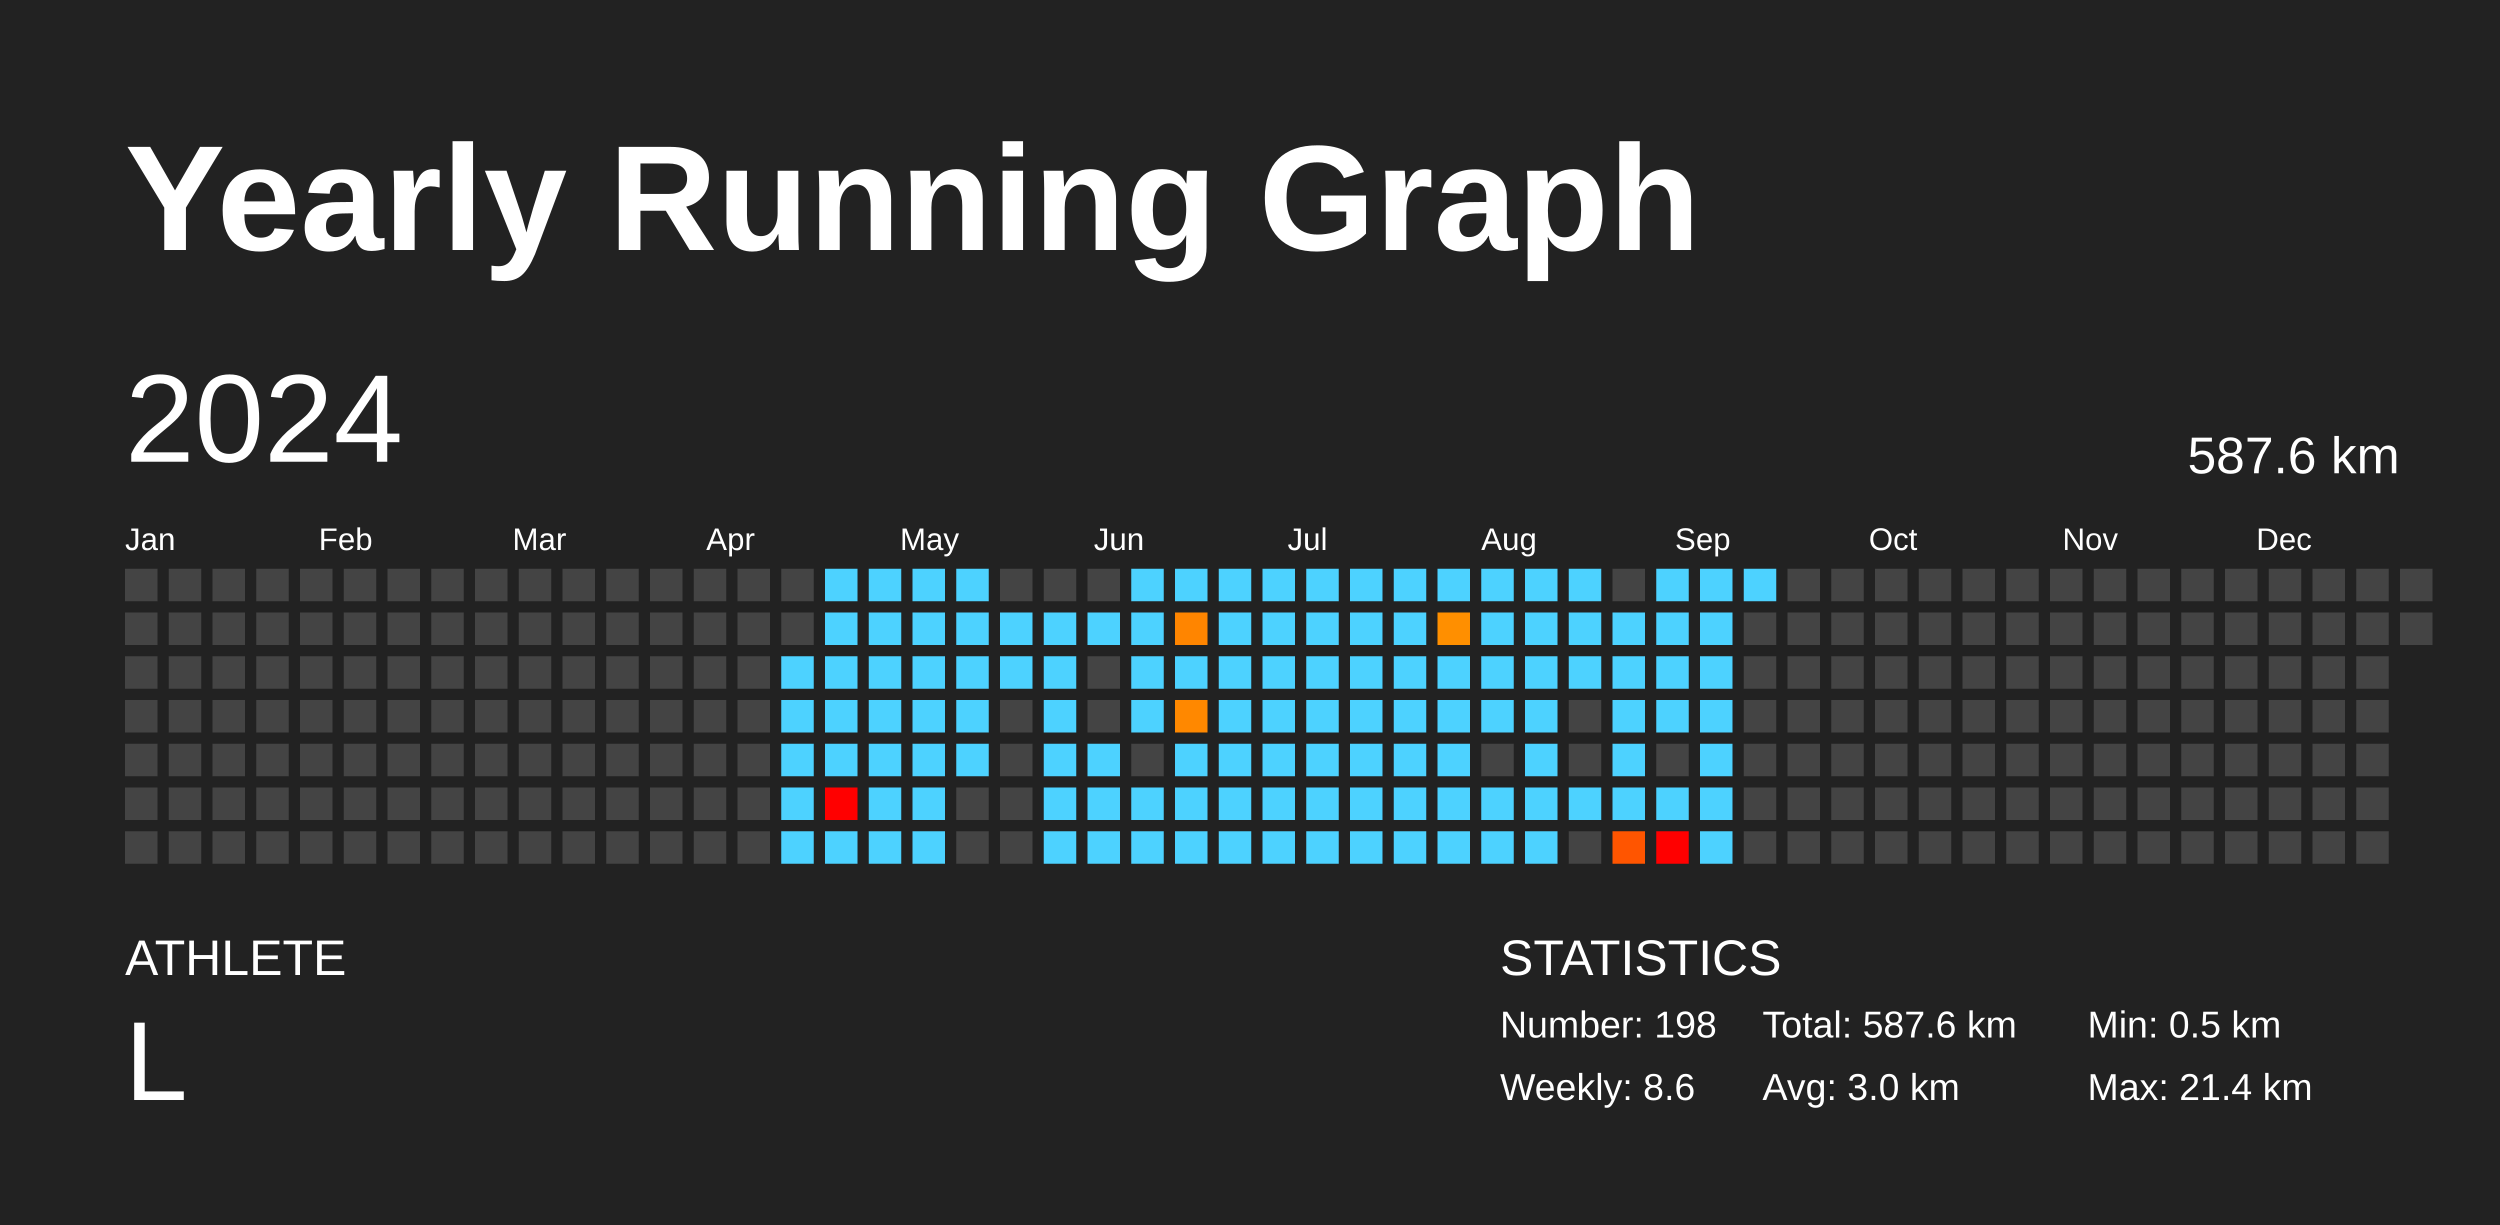
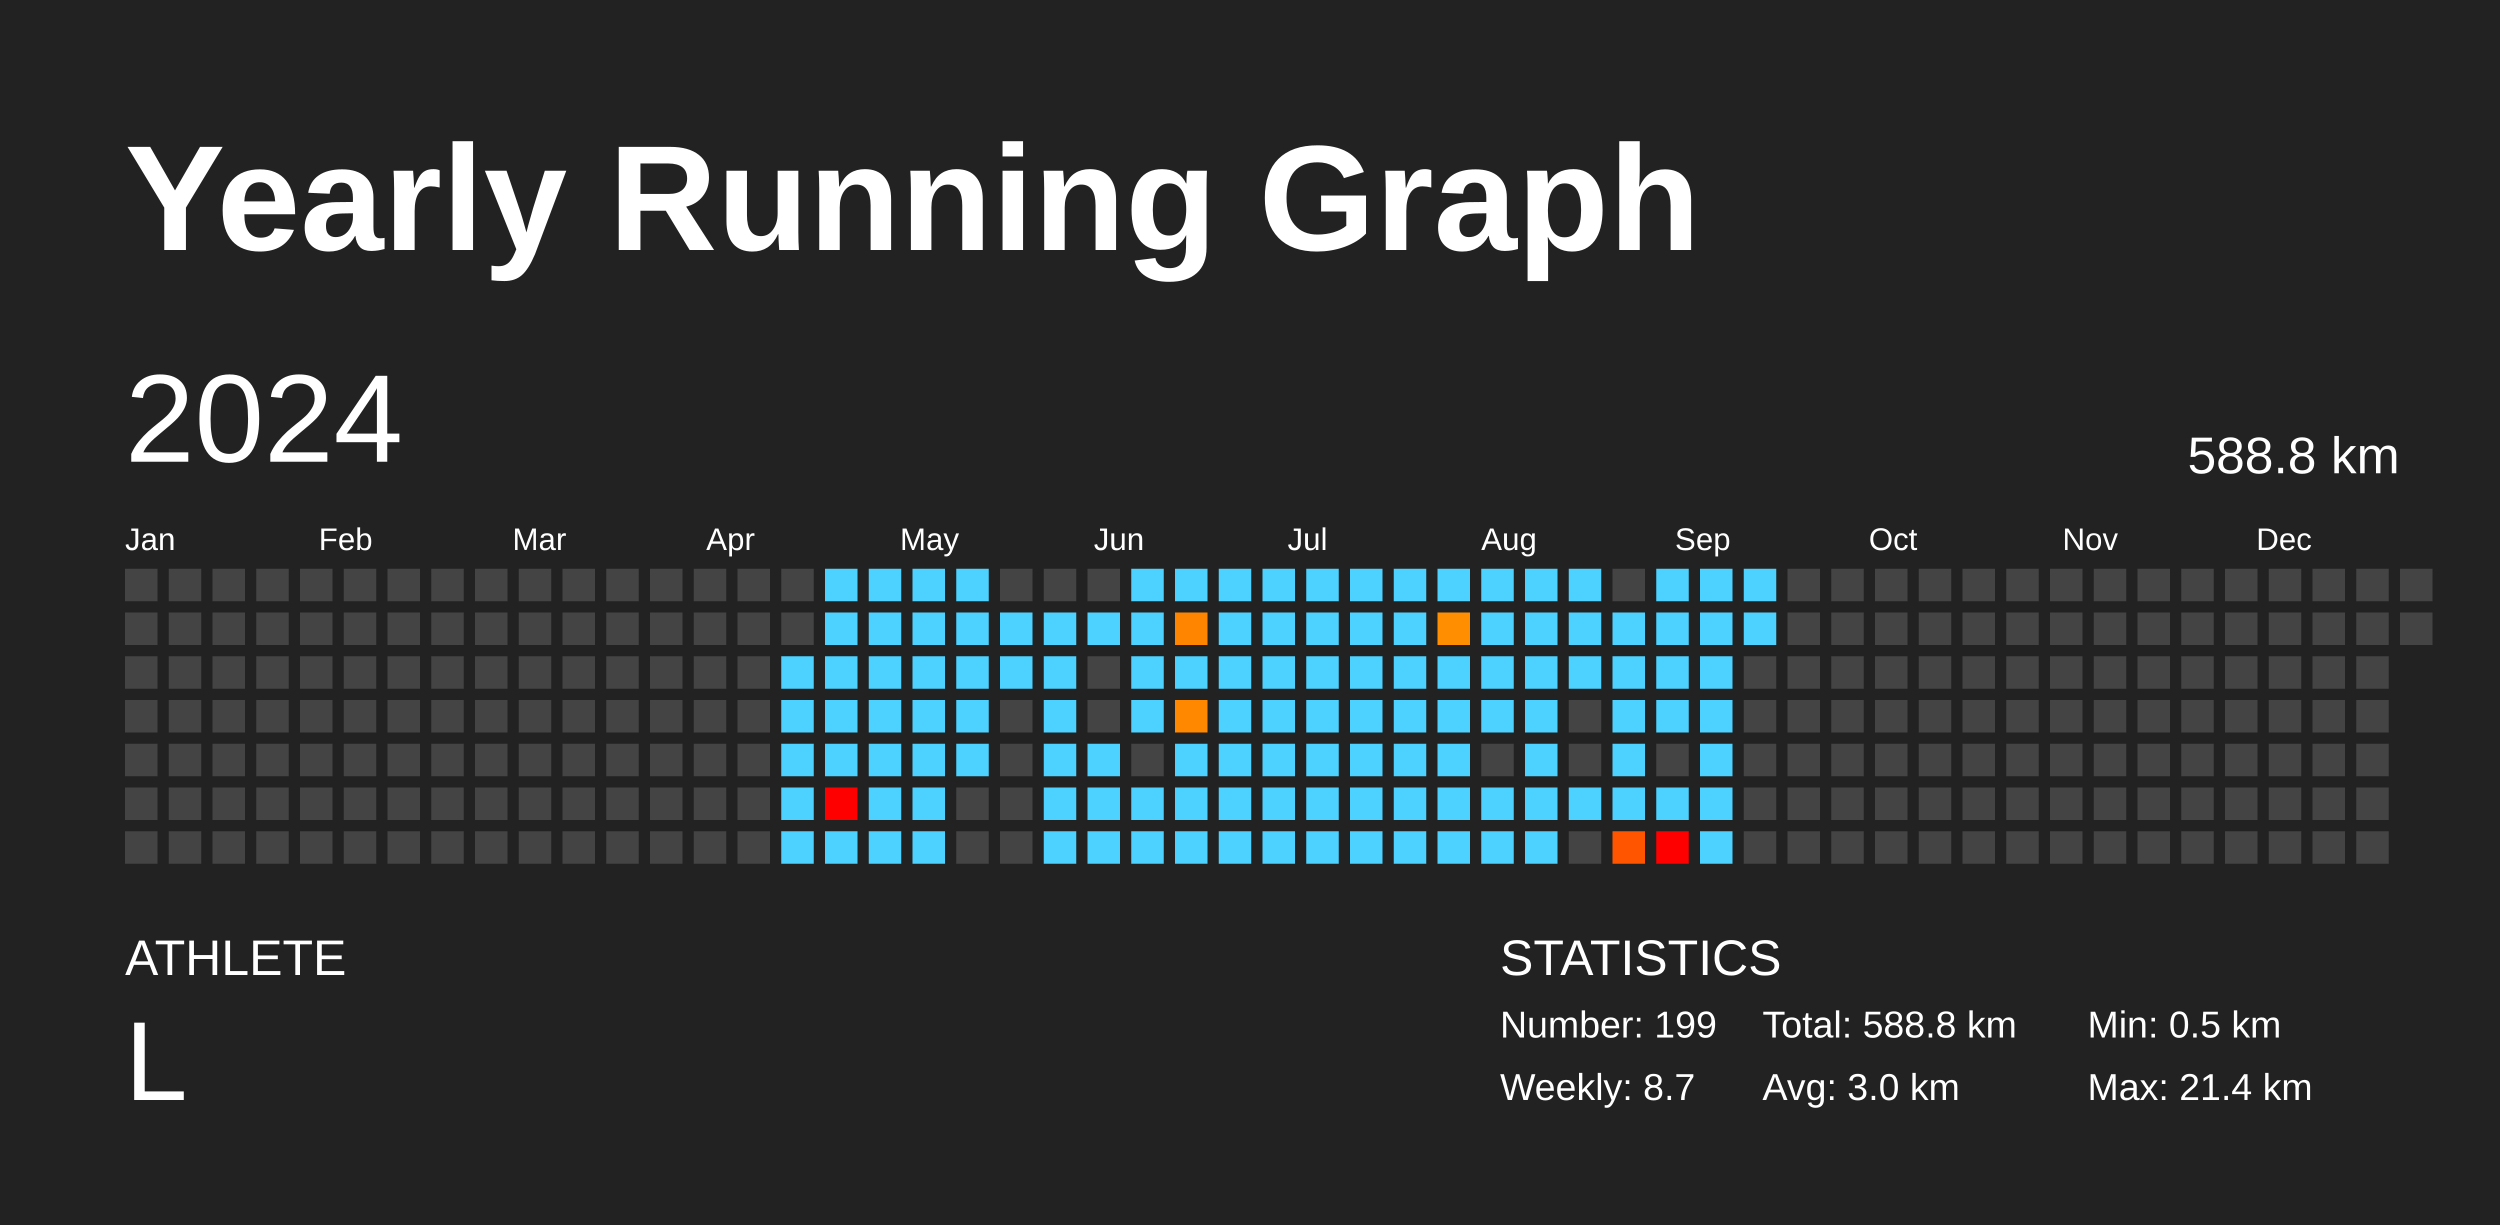
<svg xmlns="http://www.w3.org/2000/svg" baseProfile="full" height="98mm" version="1.1" viewBox="0,0,200,98" width="200mm">
  <defs />
  <rect fill="#222222" height="98" width="200" x="0" y="0" />
  <text fill="#FFFFFF" style="font-size:12px; font-family:Arial; font-weight:bold;" x="10" y="20">Yearly Running Graph</text>
  <text fill="#FFFFFF" style="font-size:4px; font-family:Arial" x="10" y="78">ATHLETE</text>
  <text fill="#FFFFFF" style="font-size:9px; font-family:Arial" x="10" y="88">L</text>
  <text fill="#FFFFFF" style="font-size:4px; font-family:Arial" x="120" y="78">STATISTICS</text>
-   <text fill="#FFFFFF" style="font-size:3px; font-family:Arial" x="120" y="83">Number: 198</text>
-   <text fill="#FFFFFF" style="font-size:3px; font-family:Arial" x="120" y="88">Weekly: 8.6</text>
-   <text fill="#FFFFFF" style="font-size:3px; font-family:Arial" x="141" y="83">Total: 587.6 km</text>
+   <text fill="#FFFFFF" style="font-size:3px; font-family:Arial" x="120" y="83">Number: 199</text>
+   <text fill="#FFFFFF" style="font-size:3px; font-family:Arial" x="120" y="88">Weekly: 8.7</text>
+   <text fill="#FFFFFF" style="font-size:3px; font-family:Arial" x="141" y="83">Total: 588.8 km</text>
  <text fill="#FFFFFF" style="font-size:3px; font-family:Arial" x="141" y="88">Avg: 3.0 km</text>
  <text fill="#FFFFFF" style="font-size:3px; font-family:Arial" x="167" y="83">Min: 0.5 km</text>
  <text fill="#FFFFFF" style="font-size:3px; font-family:Arial" x="167" y="88">Max: 21.4 km</text>
  <text dominant-baseline="hanging" fill="#FFFFFF" style="font-size:10.0px; font-family:Arial;" x="10" y="30">2024</text>
-   <text dominant-baseline="hanging" fill="#FFFFFF" style="font-size:4.125px; font-family:Arial;" x="175" y="35">587.6 km</text>
+   <text dominant-baseline="hanging" fill="#FFFFFF" style="font-size:4.125px; font-family:Arial;" x="175" y="35">588.8 km</text>
  <text fill="#FFFFFF" style="font-size:2.5px; font-family:Arial" x="10.0" y="44">Jan</text>
  <text fill="#FFFFFF" style="font-size:2.5px; font-family:Arial" x="25.5" y="44">Feb</text>
  <text fill="#FFFFFF" style="font-size:2.5px; font-family:Arial" x="41.0" y="44">Mar</text>
  <text fill="#FFFFFF" style="font-size:2.5px; font-family:Arial" x="56.5" y="44">Apr</text>
  <text fill="#FFFFFF" style="font-size:2.5px; font-family:Arial" x="72.0" y="44">May</text>
  <text fill="#FFFFFF" style="font-size:2.5px; font-family:Arial" x="87.5" y="44">Jun</text>
  <text fill="#FFFFFF" style="font-size:2.5px; font-family:Arial" x="103.0" y="44">Jul</text>
  <text fill="#FFFFFF" style="font-size:2.5px; font-family:Arial" x="118.5" y="44">Aug</text>
  <text fill="#FFFFFF" style="font-size:2.5px; font-family:Arial" x="134.0" y="44">Sep</text>
  <text fill="#FFFFFF" style="font-size:2.5px; font-family:Arial" x="149.5" y="44">Oct</text>
  <text fill="#FFFFFF" style="font-size:2.5px; font-family:Arial" x="165.0" y="44">Nov</text>
  <text fill="#FFFFFF" style="font-size:2.5px; font-family:Arial" x="180.5" y="44">Dec</text>
  <rect fill="#444444" height="2.6" width="2.6" x="10.0" y="45.5" />
  <rect fill="#444444" height="2.6" width="2.6" x="10.0" y="49.0" />
  <rect fill="#444444" height="2.6" width="2.6" x="10.0" y="52.5" />
  <rect fill="#444444" height="2.6" width="2.6" x="10.0" y="56.0" />
  <rect fill="#444444" height="2.6" width="2.6" x="10.0" y="59.5" />
  <rect fill="#444444" height="2.6" width="2.6" x="10.0" y="63.0" />
  <rect fill="#444444" height="2.6" width="2.6" x="10.0" y="66.5" />
  <rect fill="#444444" height="2.6" width="2.6" x="13.5" y="45.5" />
  <rect fill="#444444" height="2.6" width="2.6" x="13.5" y="49.0" />
  <rect fill="#444444" height="2.6" width="2.6" x="13.5" y="52.5" />
  <rect fill="#444444" height="2.6" width="2.6" x="13.5" y="56.0" />
  <rect fill="#444444" height="2.6" width="2.6" x="13.5" y="59.5" />
  <rect fill="#444444" height="2.6" width="2.6" x="13.5" y="63.0" />
  <rect fill="#444444" height="2.6" width="2.6" x="13.5" y="66.5" />
  <rect fill="#444444" height="2.6" width="2.6" x="17.0" y="45.5" />
  <rect fill="#444444" height="2.6" width="2.6" x="17.0" y="49.0" />
  <rect fill="#444444" height="2.6" width="2.6" x="17.0" y="52.5" />
  <rect fill="#444444" height="2.6" width="2.6" x="17.0" y="56.0" />
  <rect fill="#444444" height="2.6" width="2.6" x="17.0" y="59.5" />
  <rect fill="#444444" height="2.6" width="2.6" x="17.0" y="63.0" />
  <rect fill="#444444" height="2.6" width="2.6" x="17.0" y="66.5" />
  <rect fill="#444444" height="2.6" width="2.6" x="20.5" y="45.5" />
  <rect fill="#444444" height="2.6" width="2.6" x="20.5" y="49.0" />
  <rect fill="#444444" height="2.6" width="2.6" x="20.5" y="52.5" />
  <rect fill="#444444" height="2.6" width="2.6" x="20.5" y="56.0" />
  <rect fill="#444444" height="2.6" width="2.6" x="20.5" y="59.5" />
  <rect fill="#444444" height="2.6" width="2.6" x="20.5" y="63.0" />
  <rect fill="#444444" height="2.6" width="2.6" x="20.5" y="66.5" />
  <rect fill="#444444" height="2.6" width="2.6" x="24.0" y="45.5" />
  <rect fill="#444444" height="2.6" width="2.6" x="24.0" y="49.0" />
  <rect fill="#444444" height="2.6" width="2.6" x="24.0" y="52.5" />
  <rect fill="#444444" height="2.6" width="2.6" x="24.0" y="56.0" />
  <rect fill="#444444" height="2.6" width="2.6" x="24.0" y="59.5" />
  <rect fill="#444444" height="2.6" width="2.6" x="24.0" y="63.0" />
  <rect fill="#444444" height="2.6" width="2.6" x="24.0" y="66.5" />
  <rect fill="#444444" height="2.6" width="2.6" x="27.5" y="45.5" />
  <rect fill="#444444" height="2.6" width="2.6" x="27.5" y="49.0" />
  <rect fill="#444444" height="2.6" width="2.6" x="27.5" y="52.5" />
  <rect fill="#444444" height="2.6" width="2.6" x="27.5" y="56.0" />
  <rect fill="#444444" height="2.6" width="2.6" x="27.5" y="59.5" />
  <rect fill="#444444" height="2.6" width="2.6" x="27.5" y="63.0" />
  <rect fill="#444444" height="2.6" width="2.6" x="27.5" y="66.5" />
  <rect fill="#444444" height="2.6" width="2.6" x="31.0" y="45.5" />
  <rect fill="#444444" height="2.6" width="2.6" x="31.0" y="49.0" />
  <rect fill="#444444" height="2.6" width="2.6" x="31.0" y="52.5" />
  <rect fill="#444444" height="2.6" width="2.6" x="31.0" y="56.0" />
  <rect fill="#444444" height="2.6" width="2.6" x="31.0" y="59.5" />
  <rect fill="#444444" height="2.6" width="2.6" x="31.0" y="63.0" />
  <rect fill="#444444" height="2.6" width="2.6" x="31.0" y="66.5" />
  <rect fill="#444444" height="2.6" width="2.6" x="34.5" y="45.5" />
  <rect fill="#444444" height="2.6" width="2.6" x="34.5" y="49.0" />
  <rect fill="#444444" height="2.6" width="2.6" x="34.5" y="52.5" />
  <rect fill="#444444" height="2.6" width="2.6" x="34.5" y="56.0" />
  <rect fill="#444444" height="2.6" width="2.6" x="34.5" y="59.5" />
  <rect fill="#444444" height="2.6" width="2.6" x="34.5" y="63.0" />
  <rect fill="#444444" height="2.6" width="2.6" x="34.5" y="66.5" />
  <rect fill="#444444" height="2.6" width="2.6" x="38.0" y="45.5" />
  <rect fill="#444444" height="2.6" width="2.6" x="38.0" y="49.0" />
  <rect fill="#444444" height="2.6" width="2.6" x="38.0" y="52.5" />
  <rect fill="#444444" height="2.6" width="2.6" x="38.0" y="56.0" />
  <rect fill="#444444" height="2.6" width="2.6" x="38.0" y="59.5" />
  <rect fill="#444444" height="2.6" width="2.6" x="38.0" y="63.0" />
  <rect fill="#444444" height="2.6" width="2.6" x="38.0" y="66.5" />
  <rect fill="#444444" height="2.6" width="2.6" x="41.5" y="45.5" />
  <rect fill="#444444" height="2.6" width="2.6" x="41.5" y="49.0" />
  <rect fill="#444444" height="2.6" width="2.6" x="41.5" y="52.5" />
  <rect fill="#444444" height="2.6" width="2.6" x="41.5" y="56.0" />
  <rect fill="#444444" height="2.6" width="2.6" x="41.5" y="59.5" />
  <rect fill="#444444" height="2.6" width="2.6" x="41.5" y="63.0" />
  <rect fill="#444444" height="2.6" width="2.6" x="41.5" y="66.5" />
  <rect fill="#444444" height="2.6" width="2.6" x="45.0" y="45.5" />
  <rect fill="#444444" height="2.6" width="2.6" x="45.0" y="49.0" />
  <rect fill="#444444" height="2.6" width="2.6" x="45.0" y="52.5" />
  <rect fill="#444444" height="2.6" width="2.6" x="45.0" y="56.0" />
  <rect fill="#444444" height="2.6" width="2.6" x="45.0" y="59.5" />
  <rect fill="#444444" height="2.6" width="2.6" x="45.0" y="63.0" />
  <rect fill="#444444" height="2.6" width="2.6" x="45.0" y="66.5" />
  <rect fill="#444444" height="2.6" width="2.6" x="48.5" y="45.5" />
  <rect fill="#444444" height="2.6" width="2.6" x="48.5" y="49.0" />
  <rect fill="#444444" height="2.6" width="2.6" x="48.5" y="52.5" />
  <rect fill="#444444" height="2.6" width="2.6" x="48.5" y="56.0" />
  <rect fill="#444444" height="2.6" width="2.6" x="48.5" y="59.5" />
  <rect fill="#444444" height="2.6" width="2.6" x="48.5" y="63.0" />
  <rect fill="#444444" height="2.6" width="2.6" x="48.5" y="66.5" />
  <rect fill="#444444" height="2.6" width="2.6" x="52.0" y="45.5" />
  <rect fill="#444444" height="2.6" width="2.6" x="52.0" y="49.0" />
  <rect fill="#444444" height="2.6" width="2.6" x="52.0" y="52.5" />
  <rect fill="#444444" height="2.6" width="2.6" x="52.0" y="56.0" />
  <rect fill="#444444" height="2.6" width="2.6" x="52.0" y="59.5" />
  <rect fill="#444444" height="2.6" width="2.6" x="52.0" y="63.0" />
  <rect fill="#444444" height="2.6" width="2.6" x="52.0" y="66.5" />
  <rect fill="#444444" height="2.6" width="2.6" x="55.5" y="45.5" />
  <rect fill="#444444" height="2.6" width="2.6" x="55.5" y="49.0" />
  <rect fill="#444444" height="2.6" width="2.6" x="55.5" y="52.5" />
  <rect fill="#444444" height="2.6" width="2.6" x="55.5" y="56.0" />
  <rect fill="#444444" height="2.6" width="2.6" x="55.5" y="59.5" />
  <rect fill="#444444" height="2.6" width="2.6" x="55.5" y="63.0" />
  <rect fill="#444444" height="2.6" width="2.6" x="55.5" y="66.5" />
  <rect fill="#444444" height="2.6" width="2.6" x="59.0" y="45.5" />
  <rect fill="#444444" height="2.6" width="2.6" x="59.0" y="49.0" />
  <rect fill="#444444" height="2.6" width="2.6" x="59.0" y="52.5" />
  <rect fill="#444444" height="2.6" width="2.6" x="59.0" y="56.0" />
  <rect fill="#444444" height="2.6" width="2.6" x="59.0" y="59.5" />
  <rect fill="#444444" height="2.6" width="2.6" x="59.0" y="63.0" />
  <rect fill="#444444" height="2.6" width="2.6" x="59.0" y="66.5" />
  <rect fill="#444444" height="2.6" width="2.6" x="62.5" y="45.5" />
  <rect fill="#444444" height="2.6" width="2.6" x="62.5" y="49.0" />
  <rect fill="#4dd2ff" height="2.6" width="2.6" x="62.5" y="52.5" />
  <rect fill="#4dd2ff" height="2.6" width="2.6" x="62.5" y="56.0" />
  <rect fill="#4dd2ff" height="2.6" width="2.6" x="62.5" y="59.5" />
  <rect fill="#4dd2ff" height="2.6" width="2.6" x="62.5" y="63.0" />
  <rect fill="#4dd2ff" height="2.6" width="2.6" x="62.5" y="66.5" />
  <rect fill="#4dd2ff" height="2.6" width="2.6" x="66.0" y="45.5" />
  <rect fill="#4dd2ff" height="2.6" width="2.6" x="66.0" y="49.0" />
  <rect fill="#4dd2ff" height="2.6" width="2.6" x="66.0" y="52.5" />
  <rect fill="#4dd2ff" height="2.6" width="2.6" x="66.0" y="56.0" />
  <rect fill="#4dd2ff" height="2.6" width="2.6" x="66.0" y="59.5" />
  <rect fill="red" height="2.6" width="2.6" x="66.0" y="63.0" />
  <rect fill="#4dd2ff" height="2.6" width="2.6" x="66.0" y="66.5" />
  <rect fill="#4dd2ff" height="2.6" width="2.6" x="69.5" y="45.5" />
  <rect fill="#4dd2ff" height="2.6" width="2.6" x="69.5" y="49.0" />
  <rect fill="#4dd2ff" height="2.6" width="2.6" x="69.5" y="52.5" />
  <rect fill="#4dd2ff" height="2.6" width="2.6" x="69.5" y="56.0" />
  <rect fill="#4dd2ff" height="2.6" width="2.6" x="69.5" y="59.5" />
  <rect fill="#4dd2ff" height="2.6" width="2.6" x="69.5" y="63.0" />
  <rect fill="#4dd2ff" height="2.6" width="2.6" x="69.5" y="66.5" />
  <rect fill="#4dd2ff" height="2.6" width="2.6" x="73.0" y="45.5" />
  <rect fill="#4dd2ff" height="2.6" width="2.6" x="73.0" y="49.0" />
  <rect fill="#4dd2ff" height="2.6" width="2.6" x="73.0" y="52.5" />
  <rect fill="#4dd2ff" height="2.6" width="2.6" x="73.0" y="56.0" />
  <rect fill="#4dd2ff" height="2.6" width="2.6" x="73.0" y="59.5" />
  <rect fill="#4dd2ff" height="2.6" width="2.6" x="73.0" y="63.0" />
  <rect fill="#4dd2ff" height="2.6" width="2.6" x="73.0" y="66.5" />
  <rect fill="#4dd2ff" height="2.6" width="2.6" x="76.5" y="45.5" />
  <rect fill="#4dd2ff" height="2.6" width="2.6" x="76.5" y="49.0" />
  <rect fill="#4dd2ff" height="2.6" width="2.6" x="76.5" y="52.5" />
  <rect fill="#4dd2ff" height="2.6" width="2.6" x="76.5" y="56.0" />
  <rect fill="#4dd2ff" height="2.6" width="2.6" x="76.5" y="59.5" />
  <rect fill="#444444" height="2.6" width="2.6" x="76.5" y="63.0" />
  <rect fill="#444444" height="2.6" width="2.6" x="76.5" y="66.5" />
  <rect fill="#444444" height="2.6" width="2.6" x="80.0" y="45.5" />
  <rect fill="#4dd2ff" height="2.6" width="2.6" x="80.0" y="49.0" />
  <rect fill="#4dd2ff" height="2.6" width="2.6" x="80.0" y="52.5" />
  <rect fill="#444444" height="2.6" width="2.6" x="80.0" y="56.0" />
  <rect fill="#444444" height="2.6" width="2.6" x="80.0" y="59.5" />
  <rect fill="#444444" height="2.6" width="2.6" x="80.0" y="63.0" />
  <rect fill="#444444" height="2.6" width="2.6" x="80.0" y="66.5" />
  <rect fill="#444444" height="2.6" width="2.6" x="83.5" y="45.5" />
  <rect fill="#4dd2ff" height="2.6" width="2.6" x="83.5" y="49.0" />
  <rect fill="#4dd2ff" height="2.6" width="2.6" x="83.5" y="52.5" />
  <rect fill="#4dd2ff" height="2.6" width="2.6" x="83.5" y="56.0" />
  <rect fill="#4dd2ff" height="2.6" width="2.6" x="83.5" y="59.5" />
  <rect fill="#4dd2ff" height="2.6" width="2.6" x="83.5" y="63.0" />
  <rect fill="#4dd2ff" height="2.6" width="2.6" x="83.5" y="66.5" />
  <rect fill="#444444" height="2.6" width="2.6" x="87.0" y="45.5" />
  <rect fill="#4dd2ff" height="2.6" width="2.6" x="87.0" y="49.0" />
  <rect fill="#444444" height="2.6" width="2.6" x="87.0" y="52.5" />
  <rect fill="#444444" height="2.6" width="2.6" x="87.0" y="56.0" />
  <rect fill="#4dd2ff" height="2.6" width="2.6" x="87.0" y="59.5" />
  <rect fill="#4dd2ff" height="2.6" width="2.6" x="87.0" y="63.0" />
  <rect fill="#4dd2ff" height="2.6" width="2.6" x="87.0" y="66.5" />
  <rect fill="#4dd2ff" height="2.6" width="2.6" x="90.5" y="45.5" />
  <rect fill="#4dd2ff" height="2.6" width="2.6" x="90.5" y="49.0" />
  <rect fill="#4dd2ff" height="2.6" width="2.6" x="90.5" y="52.5" />
  <rect fill="#4dd2ff" height="2.6" width="2.6" x="90.5" y="56.0" />
  <rect fill="#444444" height="2.6" width="2.6" x="90.5" y="59.5" />
  <rect fill="#4dd2ff" height="2.6" width="2.6" x="90.5" y="63.0" />
  <rect fill="#4dd2ff" height="2.6" width="2.6" x="90.5" y="66.5" />
  <rect fill="#4dd2ff" height="2.6" width="2.6" x="94.0" y="45.5" />
  <rect fill="#ff8500" height="2.6" width="2.6" x="94.0" y="49.0" />
  <rect fill="#4dd2ff" height="2.6" width="2.6" x="94.0" y="52.5" />
  <rect fill="#ff8800" height="2.6" width="2.6" x="94.0" y="56.0" />
  <rect fill="#4dd2ff" height="2.6" width="2.6" x="94.0" y="59.5" />
  <rect fill="#4dd2ff" height="2.6" width="2.6" x="94.0" y="63.0" />
  <rect fill="#4dd2ff" height="2.6" width="2.6" x="94.0" y="66.5" />
  <rect fill="#4dd2ff" height="2.6" width="2.6" x="97.5" y="45.5" />
  <rect fill="#4dd2ff" height="2.6" width="2.6" x="97.5" y="49.0" />
  <rect fill="#4dd2ff" height="2.6" width="2.6" x="97.5" y="52.5" />
  <rect fill="#4dd2ff" height="2.6" width="2.6" x="97.5" y="56.0" />
  <rect fill="#4dd2ff" height="2.6" width="2.6" x="97.5" y="59.5" />
  <rect fill="#4dd2ff" height="2.6" width="2.6" x="97.5" y="63.0" />
  <rect fill="#4dd2ff" height="2.6" width="2.6" x="97.5" y="66.5" />
  <rect fill="#4dd2ff" height="2.6" width="2.6" x="101.0" y="45.5" />
  <rect fill="#4dd2ff" height="2.6" width="2.6" x="101.0" y="49.0" />
  <rect fill="#4dd2ff" height="2.6" width="2.6" x="101.0" y="52.5" />
  <rect fill="#4dd2ff" height="2.6" width="2.6" x="101.0" y="56.0" />
  <rect fill="#4dd2ff" height="2.6" width="2.6" x="101.0" y="59.5" />
  <rect fill="#4dd2ff" height="2.6" width="2.6" x="101.0" y="63.0" />
  <rect fill="#4dd2ff" height="2.6" width="2.6" x="101.0" y="66.5" />
  <rect fill="#4dd2ff" height="2.6" width="2.6" x="104.5" y="45.5" />
  <rect fill="#4dd2ff" height="2.6" width="2.6" x="104.5" y="49.0" />
  <rect fill="#4dd2ff" height="2.6" width="2.6" x="104.5" y="52.5" />
  <rect fill="#4dd2ff" height="2.6" width="2.6" x="104.5" y="56.0" />
  <rect fill="#4dd2ff" height="2.6" width="2.6" x="104.5" y="59.5" />
  <rect fill="#4dd2ff" height="2.6" width="2.6" x="104.5" y="63.0" />
  <rect fill="#4dd2ff" height="2.6" width="2.6" x="104.5" y="66.5" />
  <rect fill="#4dd2ff" height="2.6" width="2.6" x="108.0" y="45.5" />
  <rect fill="#4dd2ff" height="2.6" width="2.6" x="108.0" y="49.0" />
  <rect fill="#4dd2ff" height="2.6" width="2.6" x="108.0" y="52.5" />
  <rect fill="#4dd2ff" height="2.6" width="2.6" x="108.0" y="56.0" />
  <rect fill="#4dd2ff" height="2.6" width="2.6" x="108.0" y="59.5" />
  <rect fill="#4dd2ff" height="2.6" width="2.6" x="108.0" y="63.0" />
  <rect fill="#4dd2ff" height="2.6" width="2.6" x="108.0" y="66.5" />
  <rect fill="#4dd2ff" height="2.6" width="2.6" x="111.5" y="45.5" />
  <rect fill="#4dd2ff" height="2.6" width="2.6" x="111.5" y="49.0" />
  <rect fill="#4dd2ff" height="2.6" width="2.6" x="111.5" y="52.5" />
  <rect fill="#4dd2ff" height="2.6" width="2.6" x="111.5" y="56.0" />
  <rect fill="#4dd2ff" height="2.6" width="2.6" x="111.5" y="59.5" />
  <rect fill="#4dd2ff" height="2.6" width="2.6" x="111.5" y="63.0" />
  <rect fill="#4dd2ff" height="2.6" width="2.6" x="111.5" y="66.5" />
  <rect fill="#4dd2ff" height="2.6" width="2.6" x="115.0" y="45.5" />
  <rect fill="#ff8f00" height="2.6" width="2.6" x="115.0" y="49.0" />
  <rect fill="#4dd2ff" height="2.6" width="2.6" x="115.0" y="52.5" />
  <rect fill="#4dd2ff" height="2.6" width="2.6" x="115.0" y="56.0" />
  <rect fill="#4dd2ff" height="2.6" width="2.6" x="115.0" y="59.5" />
  <rect fill="#4dd2ff" height="2.6" width="2.6" x="115.0" y="63.0" />
  <rect fill="#4dd2ff" height="2.6" width="2.6" x="115.0" y="66.5" />
  <rect fill="#4dd2ff" height="2.6" width="2.6" x="118.5" y="45.5" />
  <rect fill="#4dd2ff" height="2.6" width="2.6" x="118.5" y="49.0" />
  <rect fill="#4dd2ff" height="2.6" width="2.6" x="118.5" y="52.5" />
  <rect fill="#4dd2ff" height="2.6" width="2.6" x="118.5" y="56.0" />
  <rect fill="#444444" height="2.6" width="2.6" x="118.5" y="59.5" />
  <rect fill="#4dd2ff" height="2.6" width="2.6" x="118.5" y="63.0" />
  <rect fill="#4dd2ff" height="2.6" width="2.6" x="118.5" y="66.5" />
  <rect fill="#4dd2ff" height="2.6" width="2.6" x="122.0" y="45.5" />
  <rect fill="#4dd2ff" height="2.6" width="2.6" x="122.0" y="49.0" />
  <rect fill="#4dd2ff" height="2.6" width="2.6" x="122.0" y="52.5" />
  <rect fill="#4dd2ff" height="2.6" width="2.6" x="122.0" y="56.0" />
  <rect fill="#4dd2ff" height="2.6" width="2.6" x="122.0" y="59.5" />
  <rect fill="#4dd2ff" height="2.6" width="2.6" x="122.0" y="63.0" />
  <rect fill="#4dd2ff" height="2.6" width="2.6" x="122.0" y="66.5" />
  <rect fill="#4dd2ff" height="2.6" width="2.6" x="125.5" y="45.5" />
  <rect fill="#4dd2ff" height="2.6" width="2.6" x="125.5" y="49.0" />
  <rect fill="#4dd2ff" height="2.6" width="2.6" x="125.5" y="52.5" />
  <rect fill="#444444" height="2.6" width="2.6" x="125.5" y="56.0" />
  <rect fill="#444444" height="2.6" width="2.6" x="125.5" y="59.5" />
  <rect fill="#4dd2ff" height="2.6" width="2.6" x="125.5" y="63.0" />
  <rect fill="#444444" height="2.6" width="2.6" x="125.5" y="66.5" />
  <rect fill="#444444" height="2.6" width="2.6" x="129.0" y="45.5" />
  <rect fill="#4dd2ff" height="2.6" width="2.6" x="129.0" y="49.0" />
  <rect fill="#4dd2ff" height="2.6" width="2.6" x="129.0" y="52.5" />
  <rect fill="#4dd2ff" height="2.6" width="2.6" x="129.0" y="56.0" />
  <rect fill="#4dd2ff" height="2.6" width="2.6" x="129.0" y="59.5" />
  <rect fill="#4dd2ff" height="2.6" width="2.6" x="129.0" y="63.0" />
  <rect fill="#ff5500" height="2.6" width="2.6" x="129.0" y="66.5" />
  <rect fill="#4dd2ff" height="2.6" width="2.6" x="132.5" y="45.5" />
  <rect fill="#4dd2ff" height="2.6" width="2.6" x="132.5" y="49.0" />
  <rect fill="#4dd2ff" height="2.6" width="2.6" x="132.5" y="52.5" />
  <rect fill="#4dd2ff" height="2.6" width="2.6" x="132.5" y="56.0" />
  <rect fill="#444444" height="2.6" width="2.6" x="132.5" y="59.5" />
  <rect fill="#4dd2ff" height="2.6" width="2.6" x="132.5" y="63.0" />
  <rect fill="red" height="2.6" width="2.6" x="132.5" y="66.5" />
  <rect fill="#4dd2ff" height="2.6" width="2.6" x="136.0" y="45.5" />
  <rect fill="#4dd2ff" height="2.6" width="2.6" x="136.0" y="49.0" />
  <rect fill="#4dd2ff" height="2.6" width="2.6" x="136.0" y="52.5" />
  <rect fill="#4dd2ff" height="2.6" width="2.6" x="136.0" y="56.0" />
  <rect fill="#4dd2ff" height="2.6" width="2.6" x="136.0" y="59.5" />
  <rect fill="#4dd2ff" height="2.6" width="2.6" x="136.0" y="63.0" />
  <rect fill="#4dd2ff" height="2.6" width="2.6" x="136.0" y="66.5" />
  <rect fill="#4dd2ff" height="2.6" width="2.6" x="139.5" y="45.5" />
-   <rect fill="#444444" height="2.6" width="2.6" x="139.5" y="49.0" />
+   <rect fill="#4dd2ff" height="2.6" width="2.6" x="139.5" y="49.0" />
  <rect fill="#444444" height="2.6" width="2.6" x="139.5" y="52.5" />
  <rect fill="#444444" height="2.6" width="2.6" x="139.5" y="56.0" />
  <rect fill="#444444" height="2.6" width="2.6" x="139.5" y="59.5" />
  <rect fill="#444444" height="2.6" width="2.6" x="139.5" y="63.0" />
  <rect fill="#444444" height="2.6" width="2.6" x="139.5" y="66.5" />
  <rect fill="#444444" height="2.6" width="2.6" x="143.0" y="45.5" />
  <rect fill="#444444" height="2.6" width="2.6" x="143.0" y="49.0" />
  <rect fill="#444444" height="2.6" width="2.6" x="143.0" y="52.5" />
  <rect fill="#444444" height="2.6" width="2.6" x="143.0" y="56.0" />
  <rect fill="#444444" height="2.6" width="2.6" x="143.0" y="59.5" />
  <rect fill="#444444" height="2.6" width="2.6" x="143.0" y="63.0" />
  <rect fill="#444444" height="2.6" width="2.6" x="143.0" y="66.5" />
  <rect fill="#444444" height="2.6" width="2.6" x="146.5" y="45.5" />
  <rect fill="#444444" height="2.6" width="2.6" x="146.5" y="49.0" />
  <rect fill="#444444" height="2.6" width="2.6" x="146.5" y="52.5" />
  <rect fill="#444444" height="2.6" width="2.6" x="146.5" y="56.0" />
  <rect fill="#444444" height="2.6" width="2.6" x="146.5" y="59.5" />
  <rect fill="#444444" height="2.6" width="2.6" x="146.5" y="63.0" />
  <rect fill="#444444" height="2.6" width="2.6" x="146.5" y="66.5" />
  <rect fill="#444444" height="2.6" width="2.6" x="150.0" y="45.5" />
  <rect fill="#444444" height="2.6" width="2.6" x="150.0" y="49.0" />
  <rect fill="#444444" height="2.6" width="2.6" x="150.0" y="52.5" />
  <rect fill="#444444" height="2.6" width="2.6" x="150.0" y="56.0" />
  <rect fill="#444444" height="2.6" width="2.6" x="150.0" y="59.5" />
  <rect fill="#444444" height="2.6" width="2.6" x="150.0" y="63.0" />
  <rect fill="#444444" height="2.6" width="2.6" x="150.0" y="66.5" />
  <rect fill="#444444" height="2.6" width="2.6" x="153.5" y="45.5" />
  <rect fill="#444444" height="2.6" width="2.6" x="153.5" y="49.0" />
  <rect fill="#444444" height="2.6" width="2.6" x="153.5" y="52.5" />
  <rect fill="#444444" height="2.6" width="2.6" x="153.5" y="56.0" />
  <rect fill="#444444" height="2.6" width="2.6" x="153.5" y="59.5" />
  <rect fill="#444444" height="2.6" width="2.6" x="153.5" y="63.0" />
  <rect fill="#444444" height="2.6" width="2.6" x="153.5" y="66.5" />
  <rect fill="#444444" height="2.6" width="2.6" x="157.0" y="45.5" />
  <rect fill="#444444" height="2.6" width="2.6" x="157.0" y="49.0" />
  <rect fill="#444444" height="2.6" width="2.6" x="157.0" y="52.5" />
  <rect fill="#444444" height="2.6" width="2.6" x="157.0" y="56.0" />
  <rect fill="#444444" height="2.6" width="2.6" x="157.0" y="59.5" />
  <rect fill="#444444" height="2.6" width="2.6" x="157.0" y="63.0" />
  <rect fill="#444444" height="2.6" width="2.6" x="157.0" y="66.5" />
  <rect fill="#444444" height="2.6" width="2.6" x="160.5" y="45.5" />
  <rect fill="#444444" height="2.6" width="2.6" x="160.5" y="49.0" />
  <rect fill="#444444" height="2.6" width="2.6" x="160.5" y="52.5" />
  <rect fill="#444444" height="2.6" width="2.6" x="160.5" y="56.0" />
  <rect fill="#444444" height="2.6" width="2.6" x="160.5" y="59.5" />
  <rect fill="#444444" height="2.6" width="2.6" x="160.5" y="63.0" />
  <rect fill="#444444" height="2.6" width="2.6" x="160.5" y="66.5" />
  <rect fill="#444444" height="2.6" width="2.6" x="164.0" y="45.5" />
  <rect fill="#444444" height="2.6" width="2.6" x="164.0" y="49.0" />
  <rect fill="#444444" height="2.6" width="2.6" x="164.0" y="52.5" />
  <rect fill="#444444" height="2.6" width="2.6" x="164.0" y="56.0" />
  <rect fill="#444444" height="2.6" width="2.6" x="164.0" y="59.5" />
  <rect fill="#444444" height="2.6" width="2.6" x="164.0" y="63.0" />
  <rect fill="#444444" height="2.6" width="2.6" x="164.0" y="66.5" />
  <rect fill="#444444" height="2.6" width="2.6" x="167.5" y="45.5" />
  <rect fill="#444444" height="2.6" width="2.6" x="167.5" y="49.0" />
  <rect fill="#444444" height="2.6" width="2.6" x="167.5" y="52.5" />
  <rect fill="#444444" height="2.6" width="2.6" x="167.5" y="56.0" />
  <rect fill="#444444" height="2.6" width="2.6" x="167.5" y="59.5" />
  <rect fill="#444444" height="2.6" width="2.6" x="167.5" y="63.0" />
  <rect fill="#444444" height="2.6" width="2.6" x="167.5" y="66.5" />
  <rect fill="#444444" height="2.6" width="2.6" x="171.0" y="45.5" />
  <rect fill="#444444" height="2.6" width="2.6" x="171.0" y="49.0" />
  <rect fill="#444444" height="2.6" width="2.6" x="171.0" y="52.5" />
  <rect fill="#444444" height="2.6" width="2.6" x="171.0" y="56.0" />
  <rect fill="#444444" height="2.6" width="2.6" x="171.0" y="59.5" />
  <rect fill="#444444" height="2.6" width="2.6" x="171.0" y="63.0" />
  <rect fill="#444444" height="2.6" width="2.6" x="171.0" y="66.5" />
  <rect fill="#444444" height="2.6" width="2.6" x="174.5" y="45.5" />
  <rect fill="#444444" height="2.6" width="2.6" x="174.5" y="49.0" />
  <rect fill="#444444" height="2.6" width="2.6" x="174.5" y="52.5" />
  <rect fill="#444444" height="2.6" width="2.6" x="174.5" y="56.0" />
  <rect fill="#444444" height="2.6" width="2.6" x="174.5" y="59.5" />
  <rect fill="#444444" height="2.6" width="2.6" x="174.5" y="63.0" />
  <rect fill="#444444" height="2.6" width="2.6" x="174.5" y="66.5" />
  <rect fill="#444444" height="2.6" width="2.6" x="178.0" y="45.5" />
  <rect fill="#444444" height="2.6" width="2.6" x="178.0" y="49.0" />
  <rect fill="#444444" height="2.6" width="2.6" x="178.0" y="52.5" />
  <rect fill="#444444" height="2.6" width="2.6" x="178.0" y="56.0" />
  <rect fill="#444444" height="2.6" width="2.6" x="178.0" y="59.5" />
  <rect fill="#444444" height="2.6" width="2.6" x="178.0" y="63.0" />
  <rect fill="#444444" height="2.6" width="2.6" x="178.0" y="66.5" />
  <rect fill="#444444" height="2.6" width="2.6" x="181.5" y="45.5" />
  <rect fill="#444444" height="2.6" width="2.6" x="181.5" y="49.0" />
  <rect fill="#444444" height="2.6" width="2.6" x="181.5" y="52.5" />
  <rect fill="#444444" height="2.6" width="2.6" x="181.5" y="56.0" />
  <rect fill="#444444" height="2.6" width="2.6" x="181.5" y="59.5" />
  <rect fill="#444444" height="2.6" width="2.6" x="181.5" y="63.0" />
  <rect fill="#444444" height="2.6" width="2.6" x="181.5" y="66.5" />
  <rect fill="#444444" height="2.6" width="2.6" x="185.0" y="45.5" />
  <rect fill="#444444" height="2.6" width="2.6" x="185.0" y="49.0" />
  <rect fill="#444444" height="2.6" width="2.6" x="185.0" y="52.5" />
  <rect fill="#444444" height="2.6" width="2.6" x="185.0" y="56.0" />
  <rect fill="#444444" height="2.6" width="2.6" x="185.0" y="59.5" />
  <rect fill="#444444" height="2.6" width="2.6" x="185.0" y="63.0" />
  <rect fill="#444444" height="2.6" width="2.6" x="185.0" y="66.5" />
  <rect fill="#444444" height="2.6" width="2.6" x="188.5" y="45.5" />
  <rect fill="#444444" height="2.6" width="2.6" x="188.5" y="49.0" />
  <rect fill="#444444" height="2.6" width="2.6" x="188.5" y="52.5" />
  <rect fill="#444444" height="2.6" width="2.6" x="188.5" y="56.0" />
  <rect fill="#444444" height="2.6" width="2.6" x="188.5" y="59.5" />
  <rect fill="#444444" height="2.6" width="2.6" x="188.5" y="63.0" />
  <rect fill="#444444" height="2.6" width="2.6" x="188.5" y="66.5" />
  <rect fill="#444444" height="2.6" width="2.6" x="192.0" y="45.5" />
  <rect fill="#444444" height="2.6" width="2.6" x="192.0" y="49.0" />
</svg>
